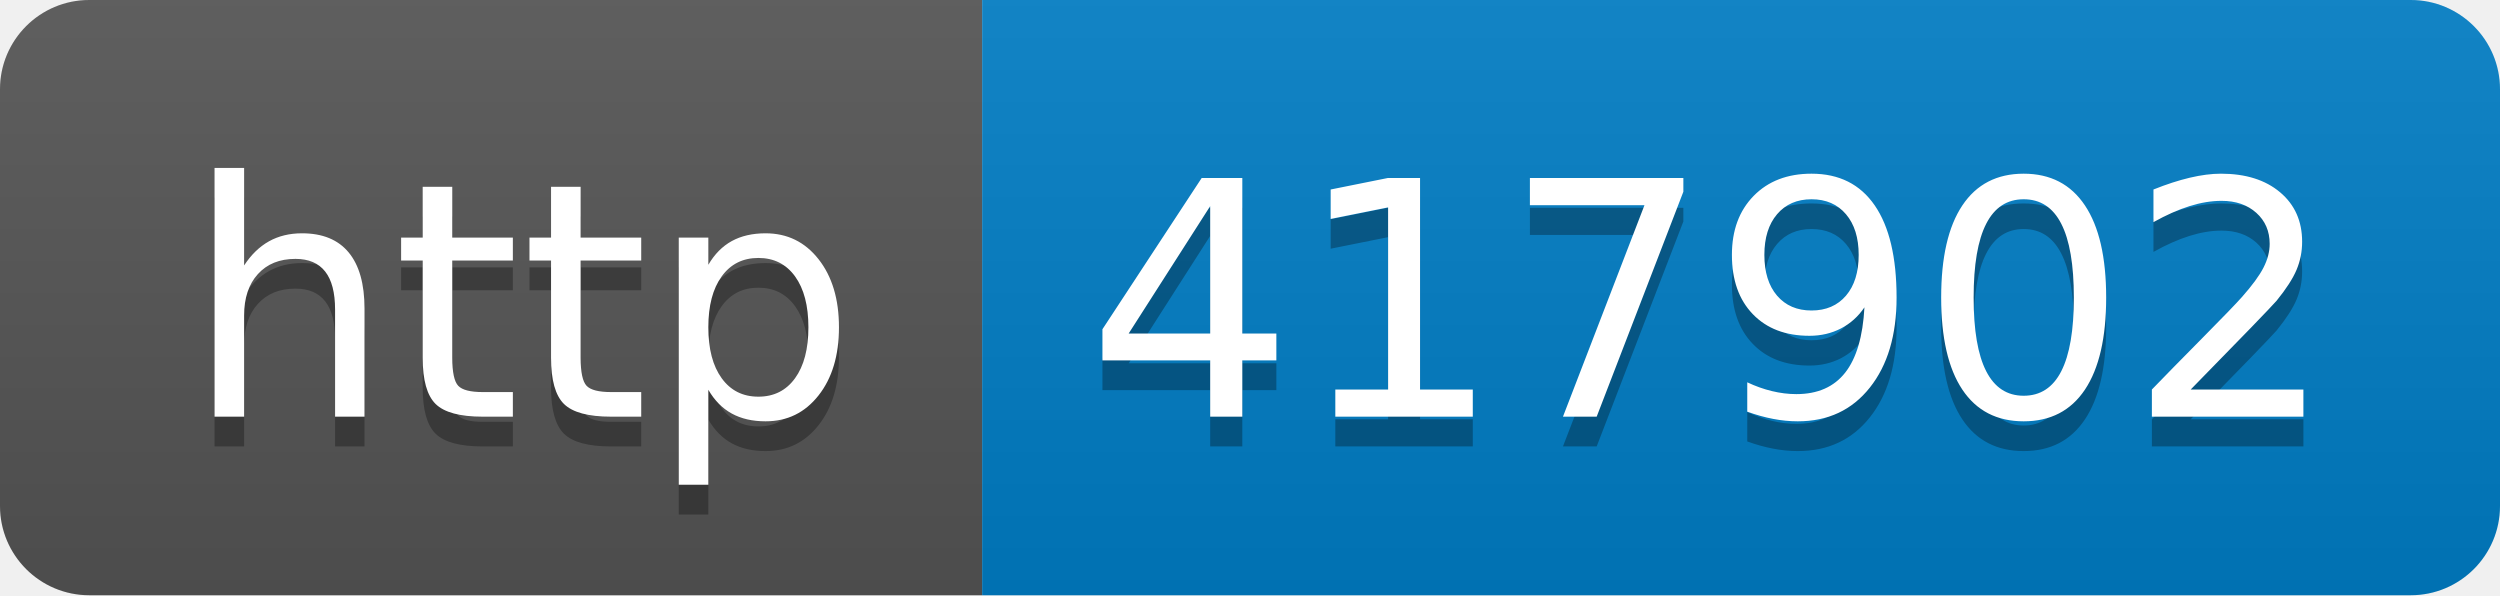
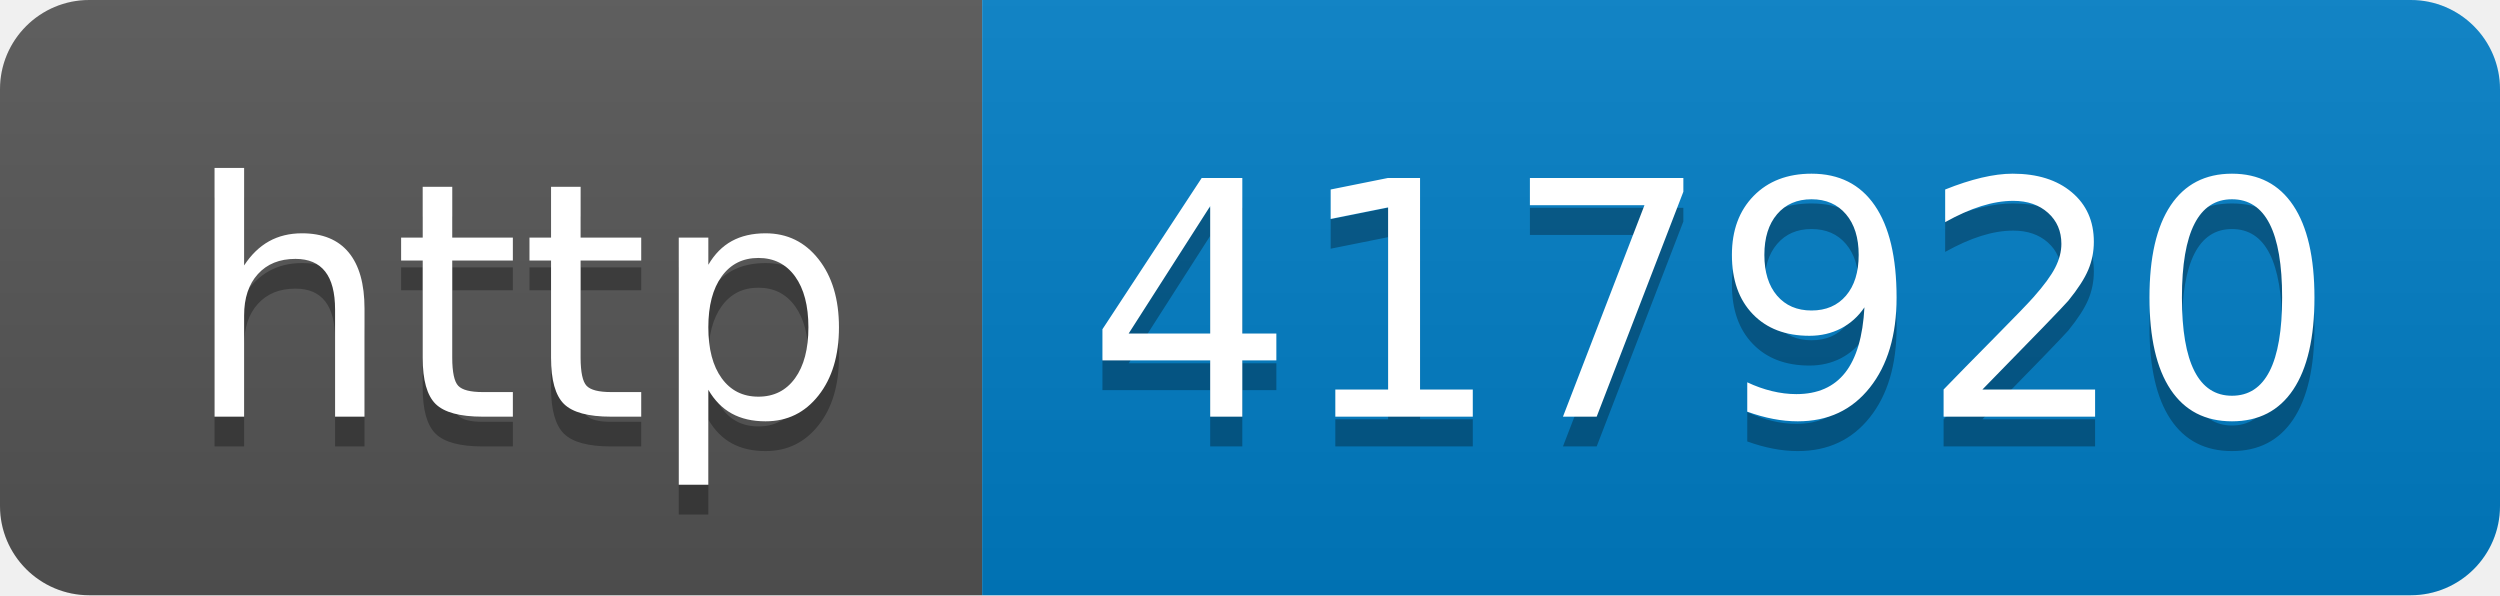
- <svg xmlns="http://www.w3.org/2000/svg" width="84" height="20" role="img" aria-label="http: 417902">
+ <svg xmlns="http://www.w3.org/2000/svg" width="84" height="20" role="img" aria-label="http: 417920">
  <linearGradient id="s" x2="0" y2="100%">
    <stop offset="0" stop-color="#bbb" stop-opacity=".1" />
    <stop offset="1" stop-opacity=".1" />
  </linearGradient>
  <clipPath id="r">
    <rect width="84" height="20" rx="3" fill="#fff" />
  </clipPath>
  <g clip-path="url(#r)">
    <rect width="33" height="20" fill="#555" />
    <rect x="33" width="51" height="20" fill="#007ec6" />
    <rect width="84" height="20" fill="url(#s)" />
  </g>
  <g fill="#fff" text-anchor="middle" font-family="Verdana,Geneva,DejaVu Sans,sans-serif" text-rendering="geometricPrecision" font-size="110">
    <text aria-hidden="true" x="175" y="150" fill="#010101" fill-opacity=".3" transform="scale(.1)" textLength="230">http</text>
    <text x="175" y="140" transform="scale(.1)" fill="#fff" textLength="230">http</text>
-     <text aria-hidden="true" x="575" y="150" fill="#010101" fill-opacity=".3" transform="scale(.1)" textLength="410">417902</text>
-     <text x="575" y="140" transform="scale(.1)" fill="#fff" textLength="410">417902</text>
+     <text aria-hidden="true" x="575" y="150" fill="#010101" fill-opacity=".3" transform="scale(.1)" textLength="410">417920</text>
+     <text x="575" y="140" transform="scale(.1)" fill="#fff" textLength="410">417920</text>
  </g>
</svg>
